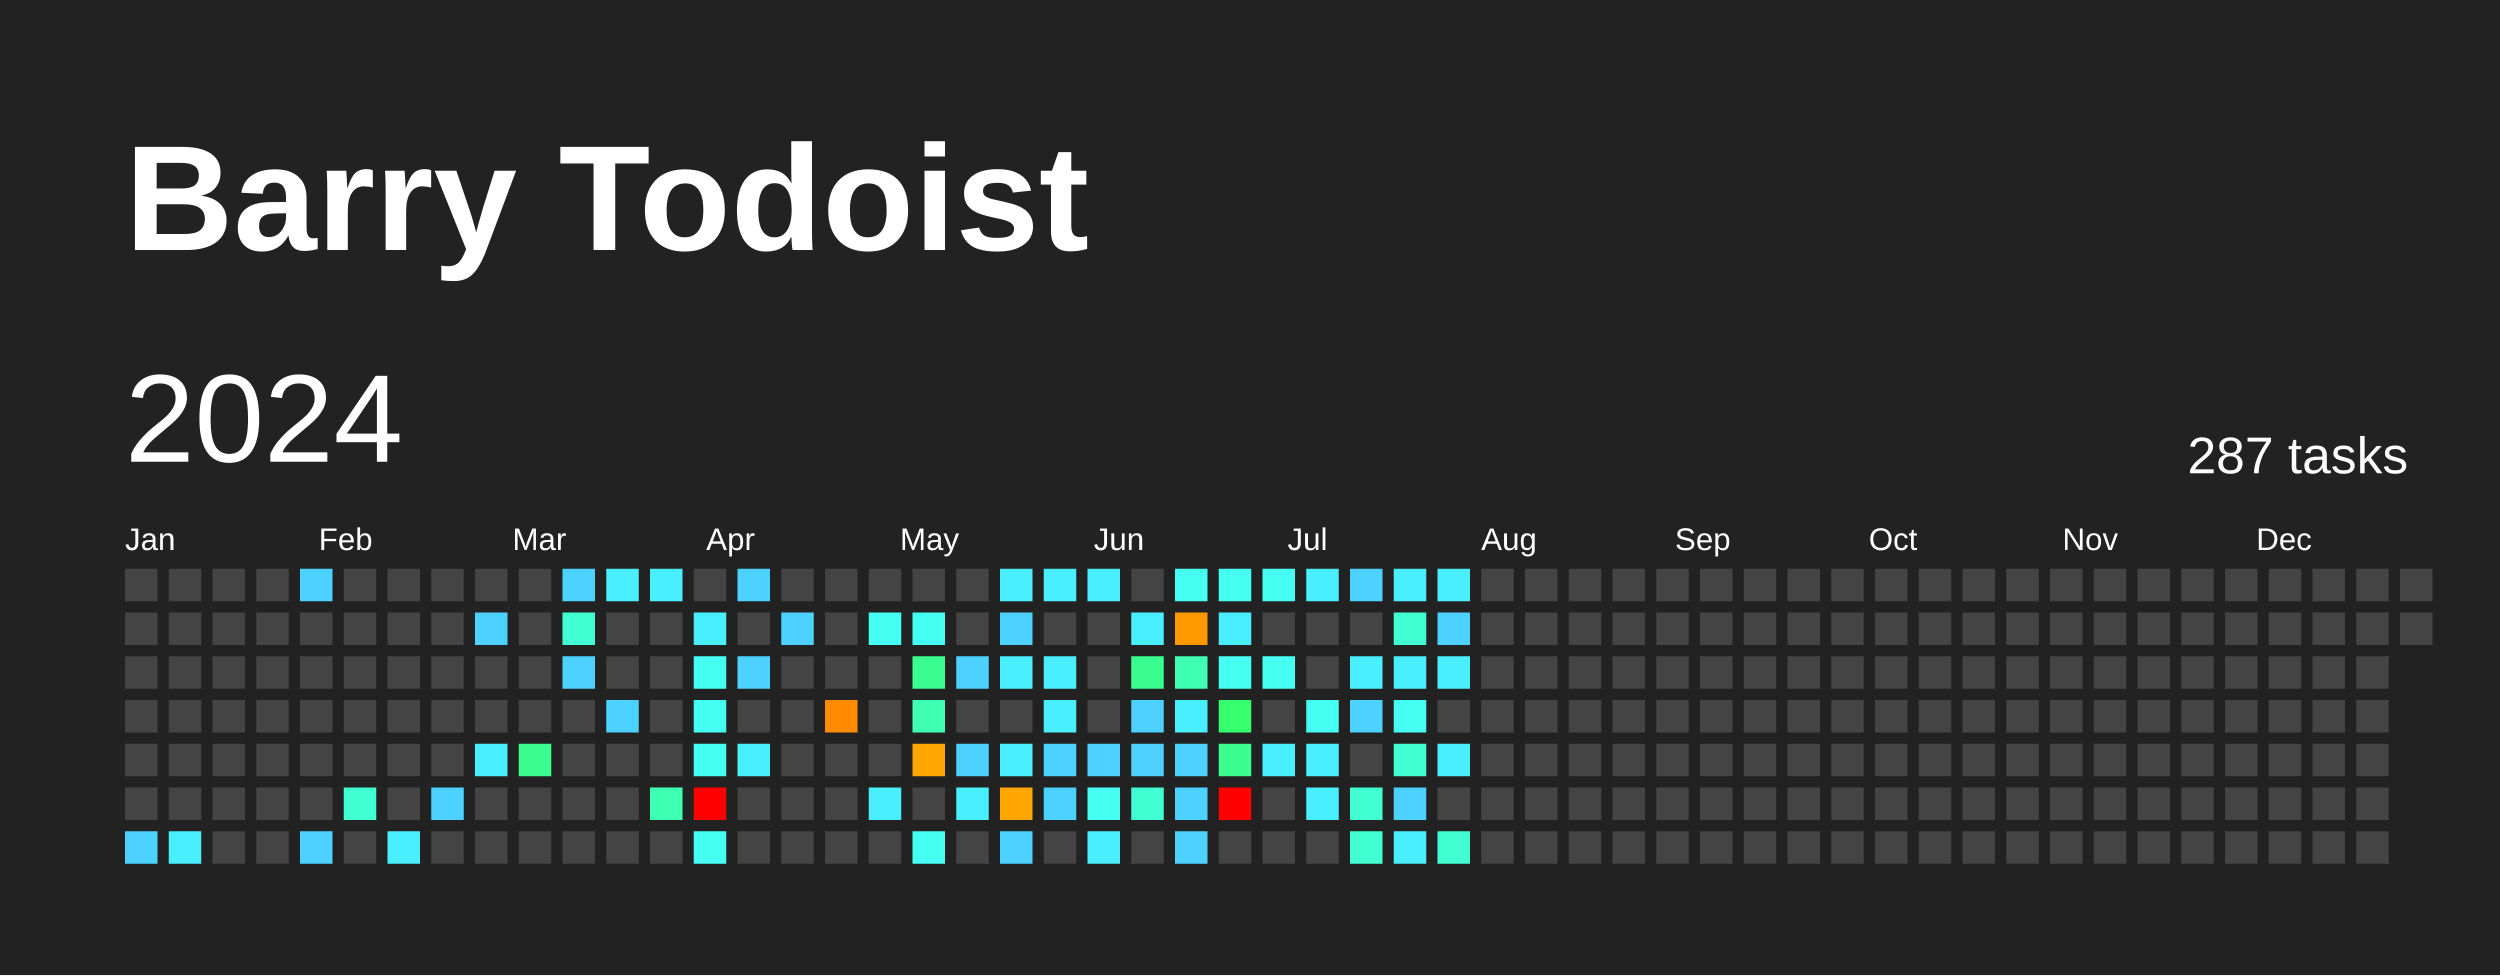
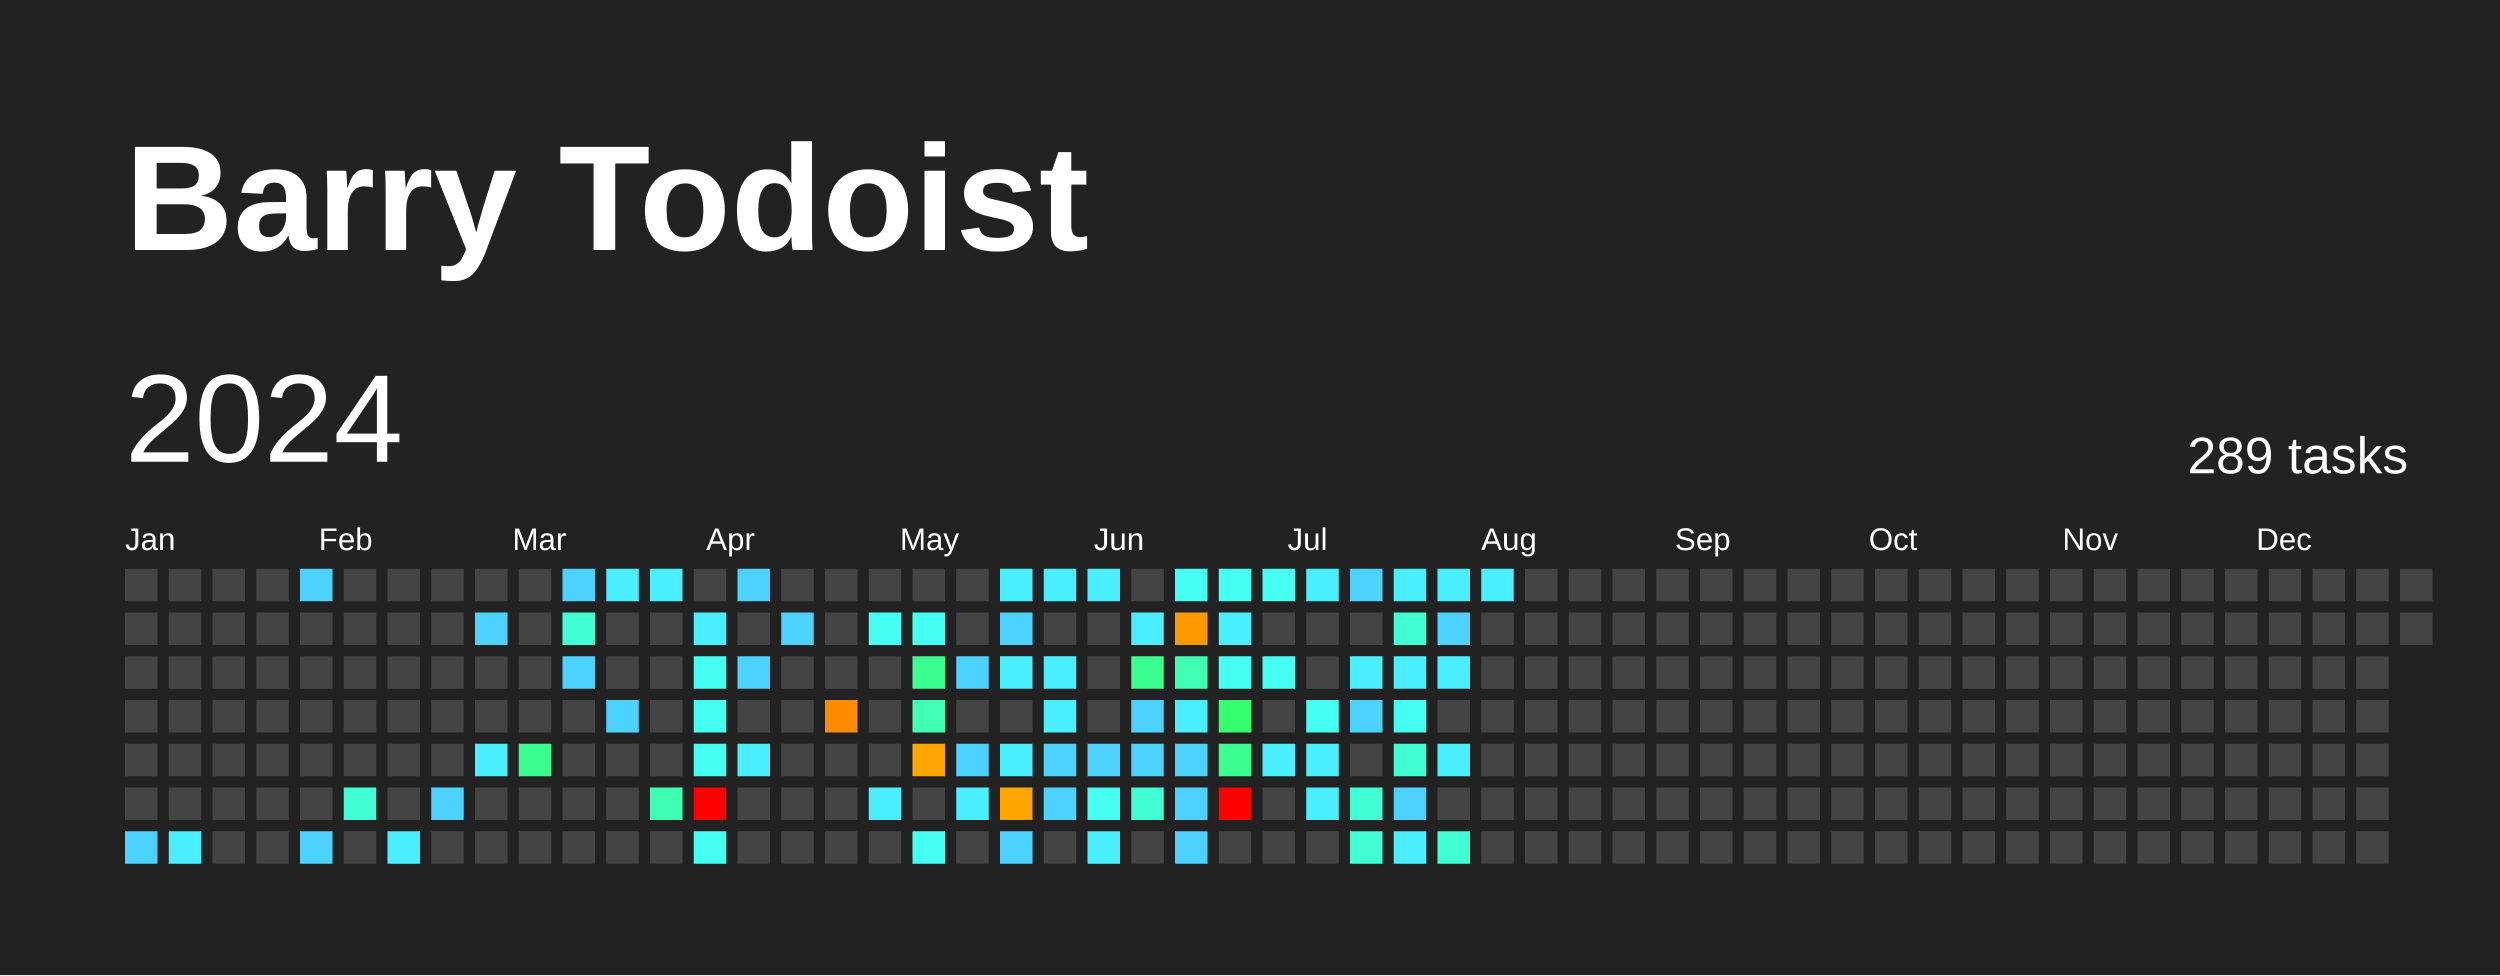
<svg xmlns="http://www.w3.org/2000/svg" baseProfile="full" height="78mm" version="1.1" viewBox="0,0,200,78" width="200mm">
  <defs />
  <rect fill="#222222" height="78" width="200" x="0" y="0" />
  <text fill="#FFFFFF" style="font-size:12px; font-family:Arial; font-weight:bold;" x="10" y="20">Barry Todoist</text>
  <text dominant-baseline="hanging" fill="#FFFFFF" style="font-size:10.0px; font-family:Arial;" x="10" y="30">2024</text>
-   <text dominant-baseline="hanging" fill="#FFFFFF" style="font-size:4.125px; font-family:Arial;" x="175" y="35">287 tasks</text>
+   <text dominant-baseline="hanging" fill="#FFFFFF" style="font-size:4.125px; font-family:Arial;" x="175" y="35">289 tasks</text>
  <text fill="#FFFFFF" style="font-size:2.5px; font-family:Arial" x="10.0" y="44">Jan</text>
  <text fill="#FFFFFF" style="font-size:2.5px; font-family:Arial" x="25.5" y="44">Feb</text>
  <text fill="#FFFFFF" style="font-size:2.5px; font-family:Arial" x="41.0" y="44">Mar</text>
  <text fill="#FFFFFF" style="font-size:2.5px; font-family:Arial" x="56.5" y="44">Apr</text>
  <text fill="#FFFFFF" style="font-size:2.5px; font-family:Arial" x="72.0" y="44">May</text>
  <text fill="#FFFFFF" style="font-size:2.5px; font-family:Arial" x="87.5" y="44">Jun</text>
  <text fill="#FFFFFF" style="font-size:2.5px; font-family:Arial" x="103.0" y="44">Jul</text>
  <text fill="#FFFFFF" style="font-size:2.5px; font-family:Arial" x="118.5" y="44">Aug</text>
  <text fill="#FFFFFF" style="font-size:2.5px; font-family:Arial" x="134.0" y="44">Sep</text>
  <text fill="#FFFFFF" style="font-size:2.5px; font-family:Arial" x="149.5" y="44">Oct</text>
  <text fill="#FFFFFF" style="font-size:2.5px; font-family:Arial" x="165.0" y="44">Nov</text>
  <text fill="#FFFFFF" style="font-size:2.5px; font-family:Arial" x="180.5" y="44">Dec</text>
  <rect fill="#444444" height="2.6" width="2.6" x="10.0" y="45.5" />
  <rect fill="#444444" height="2.6" width="2.6" x="10.0" y="49.0" />
  <rect fill="#444444" height="2.6" width="2.6" x="10.0" y="52.5" />
  <rect fill="#444444" height="2.6" width="2.6" x="10.0" y="56.0" />
  <rect fill="#444444" height="2.6" width="2.6" x="10.0" y="59.5" />
  <rect fill="#444444" height="2.6" width="2.6" x="10.0" y="63.0" />
  <rect fill="#4dd2ff" height="2.6" width="2.6" x="10.0" y="66.5" />
  <rect fill="#444444" height="2.6" width="2.6" x="13.5" y="45.5" />
  <rect fill="#444444" height="2.6" width="2.6" x="13.5" y="49.0" />
  <rect fill="#444444" height="2.6" width="2.6" x="13.5" y="52.5" />
  <rect fill="#444444" height="2.6" width="2.6" x="13.5" y="56.0" />
  <rect fill="#444444" height="2.6" width="2.6" x="13.5" y="59.5" />
  <rect fill="#444444" height="2.6" width="2.6" x="13.5" y="63.0" />
  <rect fill="#49efff" height="2.6" width="2.6" x="13.5" y="66.5" />
  <rect fill="#444444" height="2.6" width="2.6" x="17.0" y="45.5" />
  <rect fill="#444444" height="2.6" width="2.6" x="17.0" y="49.0" />
  <rect fill="#444444" height="2.6" width="2.6" x="17.0" y="52.5" />
  <rect fill="#444444" height="2.6" width="2.6" x="17.0" y="56.0" />
  <rect fill="#444444" height="2.6" width="2.6" x="17.0" y="59.5" />
  <rect fill="#444444" height="2.6" width="2.6" x="17.0" y="63.0" />
  <rect fill="#444444" height="2.6" width="2.6" x="17.0" y="66.5" />
  <rect fill="#444444" height="2.6" width="2.6" x="20.5" y="45.5" />
  <rect fill="#444444" height="2.6" width="2.6" x="20.5" y="49.0" />
  <rect fill="#444444" height="2.6" width="2.6" x="20.5" y="52.5" />
  <rect fill="#444444" height="2.6" width="2.6" x="20.5" y="56.0" />
  <rect fill="#444444" height="2.6" width="2.6" x="20.5" y="59.5" />
  <rect fill="#444444" height="2.6" width="2.6" x="20.5" y="63.0" />
  <rect fill="#444444" height="2.6" width="2.6" x="20.5" y="66.5" />
  <rect fill="#4dd2ff" height="2.6" width="2.6" x="24.0" y="45.5" />
  <rect fill="#444444" height="2.6" width="2.6" x="24.0" y="49.0" />
  <rect fill="#444444" height="2.6" width="2.6" x="24.0" y="52.5" />
  <rect fill="#444444" height="2.6" width="2.6" x="24.0" y="56.0" />
  <rect fill="#444444" height="2.6" width="2.6" x="24.0" y="59.5" />
  <rect fill="#444444" height="2.6" width="2.6" x="24.0" y="63.0" />
  <rect fill="#4dd2ff" height="2.6" width="2.6" x="24.0" y="66.5" />
  <rect fill="#444444" height="2.6" width="2.6" x="27.5" y="45.5" />
  <rect fill="#444444" height="2.6" width="2.6" x="27.5" y="49.0" />
  <rect fill="#444444" height="2.6" width="2.6" x="27.5" y="52.5" />
  <rect fill="#444444" height="2.6" width="2.6" x="27.5" y="56.0" />
  <rect fill="#444444" height="2.6" width="2.6" x="27.5" y="59.5" />
  <rect fill="#41ffd2" height="2.6" width="2.6" x="27.5" y="63.0" />
  <rect fill="#444444" height="2.6" width="2.6" x="27.5" y="66.5" />
  <rect fill="#444444" height="2.6" width="2.6" x="31.0" y="45.5" />
  <rect fill="#444444" height="2.6" width="2.6" x="31.0" y="49.0" />
  <rect fill="#444444" height="2.6" width="2.6" x="31.0" y="52.5" />
  <rect fill="#444444" height="2.6" width="2.6" x="31.0" y="56.0" />
  <rect fill="#444444" height="2.6" width="2.6" x="31.0" y="59.5" />
  <rect fill="#444444" height="2.6" width="2.6" x="31.0" y="63.0" />
  <rect fill="#49efff" height="2.6" width="2.6" x="31.0" y="66.5" />
  <rect fill="#444444" height="2.6" width="2.6" x="34.5" y="45.5" />
  <rect fill="#444444" height="2.6" width="2.6" x="34.5" y="49.0" />
  <rect fill="#444444" height="2.6" width="2.6" x="34.5" y="52.5" />
  <rect fill="#444444" height="2.6" width="2.6" x="34.5" y="56.0" />
  <rect fill="#444444" height="2.6" width="2.6" x="34.5" y="59.5" />
  <rect fill="#4dd2ff" height="2.6" width="2.6" x="34.5" y="63.0" />
  <rect fill="#444444" height="2.6" width="2.6" x="34.5" y="66.5" />
  <rect fill="#444444" height="2.6" width="2.6" x="38.0" y="45.5" />
  <rect fill="#4dd2ff" height="2.6" width="2.6" x="38.0" y="49.0" />
  <rect fill="#444444" height="2.6" width="2.6" x="38.0" y="52.5" />
  <rect fill="#444444" height="2.6" width="2.6" x="38.0" y="56.0" />
  <rect fill="#49efff" height="2.6" width="2.6" x="38.0" y="59.5" />
  <rect fill="#444444" height="2.6" width="2.6" x="38.0" y="63.0" />
  <rect fill="#444444" height="2.6" width="2.6" x="38.0" y="66.5" />
  <rect fill="#444444" height="2.6" width="2.6" x="41.5" y="45.5" />
  <rect fill="#444444" height="2.6" width="2.6" x="41.5" y="49.0" />
  <rect fill="#444444" height="2.6" width="2.6" x="41.5" y="52.5" />
  <rect fill="#444444" height="2.6" width="2.6" x="41.5" y="56.0" />
  <rect fill="#3aff90" height="2.6" width="2.6" x="41.5" y="59.5" />
  <rect fill="#444444" height="2.6" width="2.6" x="41.5" y="63.0" />
  <rect fill="#444444" height="2.6" width="2.6" x="41.5" y="66.5" />
  <rect fill="#4dd2ff" height="2.6" width="2.6" x="45.0" y="45.5" />
  <rect fill="#41ffd2" height="2.6" width="2.6" x="45.0" y="49.0" />
  <rect fill="#4dd2ff" height="2.6" width="2.6" x="45.0" y="52.5" />
  <rect fill="#444444" height="2.6" width="2.6" x="45.0" y="56.0" />
  <rect fill="#444444" height="2.6" width="2.6" x="45.0" y="59.5" />
  <rect fill="#444444" height="2.6" width="2.6" x="45.0" y="63.0" />
  <rect fill="#444444" height="2.6" width="2.6" x="45.0" y="66.5" />
  <rect fill="#49efff" height="2.6" width="2.6" x="48.5" y="45.5" />
  <rect fill="#444444" height="2.6" width="2.6" x="48.5" y="49.0" />
  <rect fill="#444444" height="2.6" width="2.6" x="48.5" y="52.5" />
  <rect fill="#4dd2ff" height="2.6" width="2.6" x="48.5" y="56.0" />
  <rect fill="#444444" height="2.6" width="2.6" x="48.5" y="59.5" />
  <rect fill="#444444" height="2.6" width="2.6" x="48.5" y="63.0" />
  <rect fill="#444444" height="2.6" width="2.6" x="48.5" y="66.5" />
  <rect fill="#49efff" height="2.6" width="2.6" x="52.0" y="45.5" />
  <rect fill="#444444" height="2.6" width="2.6" x="52.0" y="49.0" />
  <rect fill="#444444" height="2.6" width="2.6" x="52.0" y="52.5" />
  <rect fill="#444444" height="2.6" width="2.6" x="52.0" y="56.0" />
  <rect fill="#444444" height="2.6" width="2.6" x="52.0" y="59.5" />
  <rect fill="#3effb2" height="2.6" width="2.6" x="52.0" y="63.0" />
  <rect fill="#444444" height="2.6" width="2.6" x="52.0" y="66.5" />
  <rect fill="#444444" height="2.6" width="2.6" x="55.5" y="45.5" />
  <rect fill="#49efff" height="2.6" width="2.6" x="55.5" y="49.0" />
  <rect fill="#45fff2" height="2.6" width="2.6" x="55.5" y="52.5" />
  <rect fill="#45fff2" height="2.6" width="2.6" x="55.5" y="56.0" />
  <rect fill="#45fff2" height="2.6" width="2.6" x="55.5" y="59.5" />
  <rect fill="red" height="2.6" width="2.6" x="55.5" y="63.0" />
  <rect fill="#45fff2" height="2.6" width="2.6" x="55.5" y="66.5" />
  <rect fill="#4dd2ff" height="2.6" width="2.6" x="59.0" y="45.5" />
  <rect fill="#444444" height="2.6" width="2.6" x="59.0" y="49.0" />
  <rect fill="#4dd2ff" height="2.6" width="2.6" x="59.0" y="52.5" />
  <rect fill="#444444" height="2.6" width="2.6" x="59.0" y="56.0" />
  <rect fill="#49efff" height="2.6" width="2.6" x="59.0" y="59.5" />
  <rect fill="#444444" height="2.6" width="2.6" x="59.0" y="63.0" />
  <rect fill="#444444" height="2.6" width="2.6" x="59.0" y="66.5" />
  <rect fill="#444444" height="2.6" width="2.6" x="62.5" y="45.5" />
  <rect fill="#4dd2ff" height="2.6" width="2.6" x="62.5" y="49.0" />
  <rect fill="#444444" height="2.6" width="2.6" x="62.5" y="52.5" />
  <rect fill="#444444" height="2.6" width="2.6" x="62.5" y="56.0" />
  <rect fill="#444444" height="2.6" width="2.6" x="62.5" y="59.5" />
  <rect fill="#444444" height="2.6" width="2.6" x="62.5" y="63.0" />
  <rect fill="#444444" height="2.6" width="2.6" x="62.5" y="66.5" />
  <rect fill="#444444" height="2.6" width="2.6" x="66.0" y="45.5" />
  <rect fill="#444444" height="2.6" width="2.6" x="66.0" y="49.0" />
  <rect fill="#444444" height="2.6" width="2.6" x="66.0" y="52.5" />
  <rect fill="#ff8c00" height="2.6" width="2.6" x="66.0" y="56.0" />
  <rect fill="#444444" height="2.6" width="2.6" x="66.0" y="59.5" />
  <rect fill="#444444" height="2.6" width="2.6" x="66.0" y="63.0" />
  <rect fill="#444444" height="2.6" width="2.6" x="66.0" y="66.5" />
  <rect fill="#444444" height="2.6" width="2.6" x="69.5" y="45.5" />
  <rect fill="#45fff2" height="2.6" width="2.6" x="69.5" y="49.0" />
  <rect fill="#444444" height="2.6" width="2.6" x="69.5" y="52.5" />
  <rect fill="#444444" height="2.6" width="2.6" x="69.5" y="56.0" />
  <rect fill="#444444" height="2.6" width="2.6" x="69.5" y="59.5" />
  <rect fill="#49efff" height="2.6" width="2.6" x="69.5" y="63.0" />
  <rect fill="#444444" height="2.6" width="2.6" x="69.5" y="66.5" />
  <rect fill="#444444" height="2.6" width="2.6" x="73.0" y="45.5" />
  <rect fill="#45fff2" height="2.6" width="2.6" x="73.0" y="49.0" />
  <rect fill="#3aff90" height="2.6" width="2.6" x="73.0" y="52.5" />
  <rect fill="#3effb2" height="2.6" width="2.6" x="73.0" y="56.0" />
  <rect fill="#ffa600" height="2.6" width="2.6" x="73.0" y="59.5" />
  <rect fill="#444444" height="2.6" width="2.6" x="73.0" y="63.0" />
  <rect fill="#45fff2" height="2.6" width="2.6" x="73.0" y="66.5" />
  <rect fill="#444444" height="2.6" width="2.6" x="76.5" y="45.5" />
  <rect fill="#444444" height="2.6" width="2.6" x="76.5" y="49.0" />
  <rect fill="#4dd2ff" height="2.6" width="2.6" x="76.5" y="52.5" />
  <rect fill="#444444" height="2.6" width="2.6" x="76.5" y="56.0" />
  <rect fill="#4dd2ff" height="2.6" width="2.6" x="76.5" y="59.5" />
  <rect fill="#49efff" height="2.6" width="2.6" x="76.5" y="63.0" />
  <rect fill="#444444" height="2.6" width="2.6" x="76.5" y="66.5" />
  <rect fill="#49efff" height="2.6" width="2.6" x="80.0" y="45.5" />
  <rect fill="#4dd2ff" height="2.6" width="2.6" x="80.0" y="49.0" />
  <rect fill="#49efff" height="2.6" width="2.6" x="80.0" y="52.5" />
  <rect fill="#444444" height="2.6" width="2.6" x="80.0" y="56.0" />
  <rect fill="#49efff" height="2.6" width="2.6" x="80.0" y="59.5" />
  <rect fill="#ffa600" height="2.6" width="2.6" x="80.0" y="63.0" />
  <rect fill="#4dd2ff" height="2.6" width="2.6" x="80.0" y="66.5" />
  <rect fill="#49efff" height="2.6" width="2.6" x="83.5" y="45.5" />
  <rect fill="#444444" height="2.6" width="2.6" x="83.5" y="49.0" />
  <rect fill="#49efff" height="2.6" width="2.6" x="83.5" y="52.5" />
  <rect fill="#49efff" height="2.6" width="2.6" x="83.5" y="56.0" />
  <rect fill="#4dd2ff" height="2.6" width="2.6" x="83.5" y="59.5" />
  <rect fill="#4dd2ff" height="2.6" width="2.6" x="83.5" y="63.0" />
  <rect fill="#444444" height="2.6" width="2.6" x="83.5" y="66.5" />
  <rect fill="#49efff" height="2.6" width="2.6" x="87.0" y="45.5" />
  <rect fill="#444444" height="2.6" width="2.6" x="87.0" y="49.0" />
  <rect fill="#444444" height="2.6" width="2.6" x="87.0" y="52.5" />
  <rect fill="#444444" height="2.6" width="2.6" x="87.0" y="56.0" />
  <rect fill="#4dd2ff" height="2.6" width="2.6" x="87.0" y="59.5" />
  <rect fill="#45fff2" height="2.6" width="2.6" x="87.0" y="63.0" />
  <rect fill="#49efff" height="2.6" width="2.6" x="87.0" y="66.5" />
  <rect fill="#444444" height="2.6" width="2.6" x="90.5" y="45.5" />
  <rect fill="#49efff" height="2.6" width="2.6" x="90.5" y="49.0" />
  <rect fill="#3aff90" height="2.6" width="2.6" x="90.5" y="52.5" />
  <rect fill="#4dd2ff" height="2.6" width="2.6" x="90.5" y="56.0" />
  <rect fill="#4dd2ff" height="2.6" width="2.6" x="90.5" y="59.5" />
  <rect fill="#41ffd2" height="2.6" width="2.6" x="90.5" y="63.0" />
  <rect fill="#444444" height="2.6" width="2.6" x="90.5" y="66.5" />
  <rect fill="#45fff2" height="2.6" width="2.6" x="94.0" y="45.5" />
  <rect fill="#ff9900" height="2.6" width="2.6" x="94.0" y="49.0" />
  <rect fill="#3effb2" height="2.6" width="2.6" x="94.0" y="52.5" />
  <rect fill="#49efff" height="2.6" width="2.6" x="94.0" y="56.0" />
  <rect fill="#4dd2ff" height="2.6" width="2.6" x="94.0" y="59.5" />
  <rect fill="#4dd2ff" height="2.6" width="2.6" x="94.0" y="63.0" />
  <rect fill="#4dd2ff" height="2.6" width="2.6" x="94.0" y="66.5" />
  <rect fill="#45fff2" height="2.6" width="2.6" x="97.5" y="45.5" />
  <rect fill="#49efff" height="2.6" width="2.6" x="97.5" y="49.0" />
  <rect fill="#45fff2" height="2.6" width="2.6" x="97.5" y="52.5" />
  <rect fill="#36ff6e" height="2.6" width="2.6" x="97.5" y="56.0" />
  <rect fill="#3aff90" height="2.6" width="2.6" x="97.5" y="59.5" />
  <rect fill="red" height="2.6" width="2.6" x="97.5" y="63.0" />
  <rect fill="#444444" height="2.6" width="2.6" x="97.5" y="66.5" />
  <rect fill="#45fff2" height="2.6" width="2.6" x="101.0" y="45.5" />
  <rect fill="#444444" height="2.6" width="2.6" x="101.0" y="49.0" />
  <rect fill="#45fff2" height="2.6" width="2.6" x="101.0" y="52.5" />
  <rect fill="#444444" height="2.6" width="2.6" x="101.0" y="56.0" />
  <rect fill="#49efff" height="2.6" width="2.6" x="101.0" y="59.5" />
  <rect fill="#444444" height="2.6" width="2.6" x="101.0" y="63.0" />
  <rect fill="#444444" height="2.6" width="2.6" x="101.0" y="66.5" />
  <rect fill="#49efff" height="2.6" width="2.6" x="104.5" y="45.5" />
  <rect fill="#444444" height="2.6" width="2.6" x="104.5" y="49.0" />
  <rect fill="#444444" height="2.6" width="2.6" x="104.5" y="52.5" />
  <rect fill="#45fff2" height="2.6" width="2.6" x="104.5" y="56.0" />
  <rect fill="#49efff" height="2.6" width="2.6" x="104.5" y="59.5" />
  <rect fill="#49efff" height="2.6" width="2.6" x="104.5" y="63.0" />
  <rect fill="#444444" height="2.6" width="2.6" x="104.5" y="66.5" />
  <rect fill="#4dd2ff" height="2.6" width="2.6" x="108.0" y="45.5" />
  <rect fill="#444444" height="2.6" width="2.6" x="108.0" y="49.0" />
  <rect fill="#49efff" height="2.6" width="2.6" x="108.0" y="52.5" />
  <rect fill="#4dd2ff" height="2.6" width="2.6" x="108.0" y="56.0" />
  <rect fill="#444444" height="2.6" width="2.6" x="108.0" y="59.5" />
  <rect fill="#41ffd2" height="2.6" width="2.6" x="108.0" y="63.0" />
  <rect fill="#41ffd2" height="2.6" width="2.6" x="108.0" y="66.5" />
  <rect fill="#49efff" height="2.6" width="2.6" x="111.5" y="45.5" />
  <rect fill="#41ffd2" height="2.6" width="2.6" x="111.5" y="49.0" />
  <rect fill="#49efff" height="2.6" width="2.6" x="111.5" y="52.5" />
  <rect fill="#45fff2" height="2.6" width="2.6" x="111.5" y="56.0" />
  <rect fill="#41ffd2" height="2.6" width="2.6" x="111.5" y="59.5" />
  <rect fill="#4dd2ff" height="2.6" width="2.6" x="111.5" y="63.0" />
  <rect fill="#49efff" height="2.6" width="2.6" x="111.5" y="66.5" />
  <rect fill="#49efff" height="2.6" width="2.6" x="115.0" y="45.5" />
  <rect fill="#4dd2ff" height="2.6" width="2.6" x="115.0" y="49.0" />
  <rect fill="#49efff" height="2.6" width="2.6" x="115.0" y="52.5" />
  <rect fill="#444444" height="2.6" width="2.6" x="115.0" y="56.0" />
  <rect fill="#49efff" height="2.6" width="2.6" x="115.0" y="59.5" />
  <rect fill="#444444" height="2.6" width="2.6" x="115.0" y="63.0" />
  <rect fill="#41ffd2" height="2.6" width="2.6" x="115.0" y="66.5" />
-   <rect fill="#444444" height="2.6" width="2.6" x="118.5" y="45.5" />
+   <rect fill="#49efff" height="2.6" width="2.6" x="118.5" y="45.5" />
  <rect fill="#444444" height="2.6" width="2.6" x="118.5" y="49.0" />
  <rect fill="#444444" height="2.6" width="2.6" x="118.5" y="52.5" />
  <rect fill="#444444" height="2.6" width="2.6" x="118.5" y="56.0" />
  <rect fill="#444444" height="2.6" width="2.6" x="118.5" y="59.5" />
  <rect fill="#444444" height="2.6" width="2.6" x="118.5" y="63.0" />
  <rect fill="#444444" height="2.6" width="2.6" x="118.5" y="66.5" />
  <rect fill="#444444" height="2.6" width="2.6" x="122.0" y="45.5" />
  <rect fill="#444444" height="2.6" width="2.6" x="122.0" y="49.0" />
  <rect fill="#444444" height="2.6" width="2.6" x="122.0" y="52.5" />
  <rect fill="#444444" height="2.6" width="2.6" x="122.0" y="56.0" />
  <rect fill="#444444" height="2.6" width="2.6" x="122.0" y="59.5" />
  <rect fill="#444444" height="2.6" width="2.6" x="122.0" y="63.0" />
  <rect fill="#444444" height="2.6" width="2.6" x="122.0" y="66.5" />
  <rect fill="#444444" height="2.6" width="2.6" x="125.5" y="45.5" />
  <rect fill="#444444" height="2.6" width="2.6" x="125.5" y="49.0" />
  <rect fill="#444444" height="2.6" width="2.6" x="125.5" y="52.5" />
  <rect fill="#444444" height="2.6" width="2.6" x="125.5" y="56.0" />
  <rect fill="#444444" height="2.6" width="2.6" x="125.5" y="59.5" />
  <rect fill="#444444" height="2.6" width="2.6" x="125.5" y="63.0" />
  <rect fill="#444444" height="2.6" width="2.6" x="125.5" y="66.5" />
  <rect fill="#444444" height="2.6" width="2.6" x="129.0" y="45.5" />
  <rect fill="#444444" height="2.6" width="2.6" x="129.0" y="49.0" />
  <rect fill="#444444" height="2.6" width="2.6" x="129.0" y="52.5" />
  <rect fill="#444444" height="2.6" width="2.6" x="129.0" y="56.0" />
  <rect fill="#444444" height="2.6" width="2.6" x="129.0" y="59.5" />
  <rect fill="#444444" height="2.6" width="2.6" x="129.0" y="63.0" />
  <rect fill="#444444" height="2.6" width="2.6" x="129.0" y="66.5" />
  <rect fill="#444444" height="2.6" width="2.6" x="132.5" y="45.5" />
  <rect fill="#444444" height="2.6" width="2.6" x="132.5" y="49.0" />
  <rect fill="#444444" height="2.6" width="2.6" x="132.5" y="52.5" />
  <rect fill="#444444" height="2.6" width="2.6" x="132.5" y="56.0" />
  <rect fill="#444444" height="2.6" width="2.6" x="132.5" y="59.5" />
  <rect fill="#444444" height="2.6" width="2.6" x="132.5" y="63.0" />
  <rect fill="#444444" height="2.6" width="2.6" x="132.5" y="66.5" />
  <rect fill="#444444" height="2.6" width="2.6" x="136.0" y="45.5" />
  <rect fill="#444444" height="2.6" width="2.6" x="136.0" y="49.0" />
  <rect fill="#444444" height="2.6" width="2.6" x="136.0" y="52.5" />
  <rect fill="#444444" height="2.6" width="2.6" x="136.0" y="56.0" />
  <rect fill="#444444" height="2.6" width="2.6" x="136.0" y="59.5" />
  <rect fill="#444444" height="2.6" width="2.6" x="136.0" y="63.0" />
  <rect fill="#444444" height="2.6" width="2.6" x="136.0" y="66.5" />
  <rect fill="#444444" height="2.6" width="2.6" x="139.5" y="45.5" />
  <rect fill="#444444" height="2.6" width="2.6" x="139.5" y="49.0" />
  <rect fill="#444444" height="2.6" width="2.6" x="139.5" y="52.5" />
  <rect fill="#444444" height="2.6" width="2.6" x="139.5" y="56.0" />
  <rect fill="#444444" height="2.6" width="2.6" x="139.5" y="59.5" />
  <rect fill="#444444" height="2.6" width="2.6" x="139.5" y="63.0" />
  <rect fill="#444444" height="2.6" width="2.6" x="139.5" y="66.5" />
  <rect fill="#444444" height="2.6" width="2.6" x="143.0" y="45.5" />
  <rect fill="#444444" height="2.6" width="2.6" x="143.0" y="49.0" />
  <rect fill="#444444" height="2.6" width="2.6" x="143.0" y="52.5" />
  <rect fill="#444444" height="2.6" width="2.6" x="143.0" y="56.0" />
  <rect fill="#444444" height="2.6" width="2.6" x="143.0" y="59.5" />
  <rect fill="#444444" height="2.6" width="2.6" x="143.0" y="63.0" />
  <rect fill="#444444" height="2.6" width="2.6" x="143.0" y="66.5" />
  <rect fill="#444444" height="2.6" width="2.6" x="146.5" y="45.5" />
  <rect fill="#444444" height="2.6" width="2.6" x="146.5" y="49.0" />
  <rect fill="#444444" height="2.6" width="2.6" x="146.5" y="52.5" />
  <rect fill="#444444" height="2.6" width="2.6" x="146.5" y="56.0" />
  <rect fill="#444444" height="2.6" width="2.6" x="146.5" y="59.5" />
  <rect fill="#444444" height="2.6" width="2.6" x="146.5" y="63.0" />
  <rect fill="#444444" height="2.6" width="2.6" x="146.5" y="66.5" />
  <rect fill="#444444" height="2.6" width="2.6" x="150.0" y="45.5" />
  <rect fill="#444444" height="2.6" width="2.6" x="150.0" y="49.0" />
  <rect fill="#444444" height="2.6" width="2.6" x="150.0" y="52.5" />
  <rect fill="#444444" height="2.6" width="2.6" x="150.0" y="56.0" />
  <rect fill="#444444" height="2.6" width="2.6" x="150.0" y="59.5" />
  <rect fill="#444444" height="2.6" width="2.6" x="150.0" y="63.0" />
  <rect fill="#444444" height="2.6" width="2.6" x="150.0" y="66.5" />
  <rect fill="#444444" height="2.6" width="2.6" x="153.5" y="45.5" />
  <rect fill="#444444" height="2.6" width="2.6" x="153.5" y="49.0" />
  <rect fill="#444444" height="2.6" width="2.6" x="153.5" y="52.5" />
  <rect fill="#444444" height="2.6" width="2.6" x="153.5" y="56.0" />
  <rect fill="#444444" height="2.6" width="2.6" x="153.5" y="59.5" />
  <rect fill="#444444" height="2.6" width="2.6" x="153.5" y="63.0" />
  <rect fill="#444444" height="2.6" width="2.6" x="153.5" y="66.5" />
  <rect fill="#444444" height="2.6" width="2.6" x="157.0" y="45.5" />
  <rect fill="#444444" height="2.6" width="2.6" x="157.0" y="49.0" />
  <rect fill="#444444" height="2.6" width="2.6" x="157.0" y="52.5" />
  <rect fill="#444444" height="2.6" width="2.6" x="157.0" y="56.0" />
  <rect fill="#444444" height="2.6" width="2.6" x="157.0" y="59.5" />
  <rect fill="#444444" height="2.6" width="2.6" x="157.0" y="63.0" />
  <rect fill="#444444" height="2.6" width="2.6" x="157.0" y="66.5" />
  <rect fill="#444444" height="2.6" width="2.6" x="160.5" y="45.5" />
  <rect fill="#444444" height="2.6" width="2.6" x="160.5" y="49.0" />
  <rect fill="#444444" height="2.6" width="2.6" x="160.5" y="52.5" />
  <rect fill="#444444" height="2.6" width="2.6" x="160.5" y="56.0" />
  <rect fill="#444444" height="2.6" width="2.6" x="160.5" y="59.5" />
  <rect fill="#444444" height="2.6" width="2.6" x="160.5" y="63.0" />
  <rect fill="#444444" height="2.6" width="2.6" x="160.5" y="66.5" />
  <rect fill="#444444" height="2.6" width="2.6" x="164.0" y="45.5" />
  <rect fill="#444444" height="2.6" width="2.6" x="164.0" y="49.0" />
  <rect fill="#444444" height="2.6" width="2.6" x="164.0" y="52.5" />
  <rect fill="#444444" height="2.6" width="2.6" x="164.0" y="56.0" />
  <rect fill="#444444" height="2.6" width="2.6" x="164.0" y="59.5" />
  <rect fill="#444444" height="2.6" width="2.6" x="164.0" y="63.0" />
  <rect fill="#444444" height="2.6" width="2.6" x="164.0" y="66.5" />
  <rect fill="#444444" height="2.6" width="2.6" x="167.5" y="45.5" />
  <rect fill="#444444" height="2.6" width="2.6" x="167.5" y="49.0" />
  <rect fill="#444444" height="2.6" width="2.6" x="167.5" y="52.5" />
  <rect fill="#444444" height="2.6" width="2.6" x="167.5" y="56.0" />
  <rect fill="#444444" height="2.6" width="2.6" x="167.5" y="59.5" />
  <rect fill="#444444" height="2.6" width="2.6" x="167.5" y="63.0" />
  <rect fill="#444444" height="2.6" width="2.6" x="167.5" y="66.5" />
  <rect fill="#444444" height="2.6" width="2.6" x="171.0" y="45.5" />
  <rect fill="#444444" height="2.6" width="2.6" x="171.0" y="49.0" />
  <rect fill="#444444" height="2.6" width="2.6" x="171.0" y="52.5" />
  <rect fill="#444444" height="2.6" width="2.6" x="171.0" y="56.0" />
  <rect fill="#444444" height="2.6" width="2.6" x="171.0" y="59.5" />
  <rect fill="#444444" height="2.6" width="2.6" x="171.0" y="63.0" />
  <rect fill="#444444" height="2.6" width="2.6" x="171.0" y="66.5" />
  <rect fill="#444444" height="2.6" width="2.6" x="174.5" y="45.5" />
  <rect fill="#444444" height="2.6" width="2.6" x="174.5" y="49.0" />
  <rect fill="#444444" height="2.6" width="2.6" x="174.5" y="52.5" />
  <rect fill="#444444" height="2.6" width="2.6" x="174.5" y="56.0" />
  <rect fill="#444444" height="2.6" width="2.6" x="174.5" y="59.5" />
  <rect fill="#444444" height="2.6" width="2.6" x="174.5" y="63.0" />
  <rect fill="#444444" height="2.6" width="2.6" x="174.5" y="66.5" />
  <rect fill="#444444" height="2.6" width="2.6" x="178.0" y="45.5" />
  <rect fill="#444444" height="2.6" width="2.6" x="178.0" y="49.0" />
  <rect fill="#444444" height="2.6" width="2.6" x="178.0" y="52.5" />
  <rect fill="#444444" height="2.6" width="2.6" x="178.0" y="56.0" />
  <rect fill="#444444" height="2.6" width="2.6" x="178.0" y="59.5" />
  <rect fill="#444444" height="2.6" width="2.6" x="178.0" y="63.0" />
  <rect fill="#444444" height="2.6" width="2.6" x="178.0" y="66.5" />
  <rect fill="#444444" height="2.6" width="2.6" x="181.5" y="45.5" />
  <rect fill="#444444" height="2.6" width="2.6" x="181.5" y="49.0" />
  <rect fill="#444444" height="2.6" width="2.6" x="181.5" y="52.5" />
  <rect fill="#444444" height="2.6" width="2.6" x="181.5" y="56.0" />
  <rect fill="#444444" height="2.6" width="2.6" x="181.5" y="59.5" />
  <rect fill="#444444" height="2.6" width="2.6" x="181.5" y="63.0" />
  <rect fill="#444444" height="2.6" width="2.6" x="181.5" y="66.5" />
  <rect fill="#444444" height="2.6" width="2.6" x="185.0" y="45.5" />
  <rect fill="#444444" height="2.6" width="2.6" x="185.0" y="49.0" />
  <rect fill="#444444" height="2.6" width="2.6" x="185.0" y="52.5" />
  <rect fill="#444444" height="2.6" width="2.6" x="185.0" y="56.0" />
  <rect fill="#444444" height="2.6" width="2.6" x="185.0" y="59.5" />
  <rect fill="#444444" height="2.6" width="2.6" x="185.0" y="63.0" />
  <rect fill="#444444" height="2.6" width="2.6" x="185.0" y="66.5" />
  <rect fill="#444444" height="2.6" width="2.6" x="188.5" y="45.5" />
  <rect fill="#444444" height="2.6" width="2.6" x="188.5" y="49.0" />
  <rect fill="#444444" height="2.6" width="2.6" x="188.5" y="52.5" />
  <rect fill="#444444" height="2.6" width="2.6" x="188.5" y="56.0" />
  <rect fill="#444444" height="2.6" width="2.6" x="188.5" y="59.5" />
  <rect fill="#444444" height="2.6" width="2.6" x="188.5" y="63.0" />
  <rect fill="#444444" height="2.6" width="2.6" x="188.5" y="66.5" />
  <rect fill="#444444" height="2.6" width="2.6" x="192.0" y="45.5" />
  <rect fill="#444444" height="2.6" width="2.6" x="192.0" y="49.0" />
</svg>
